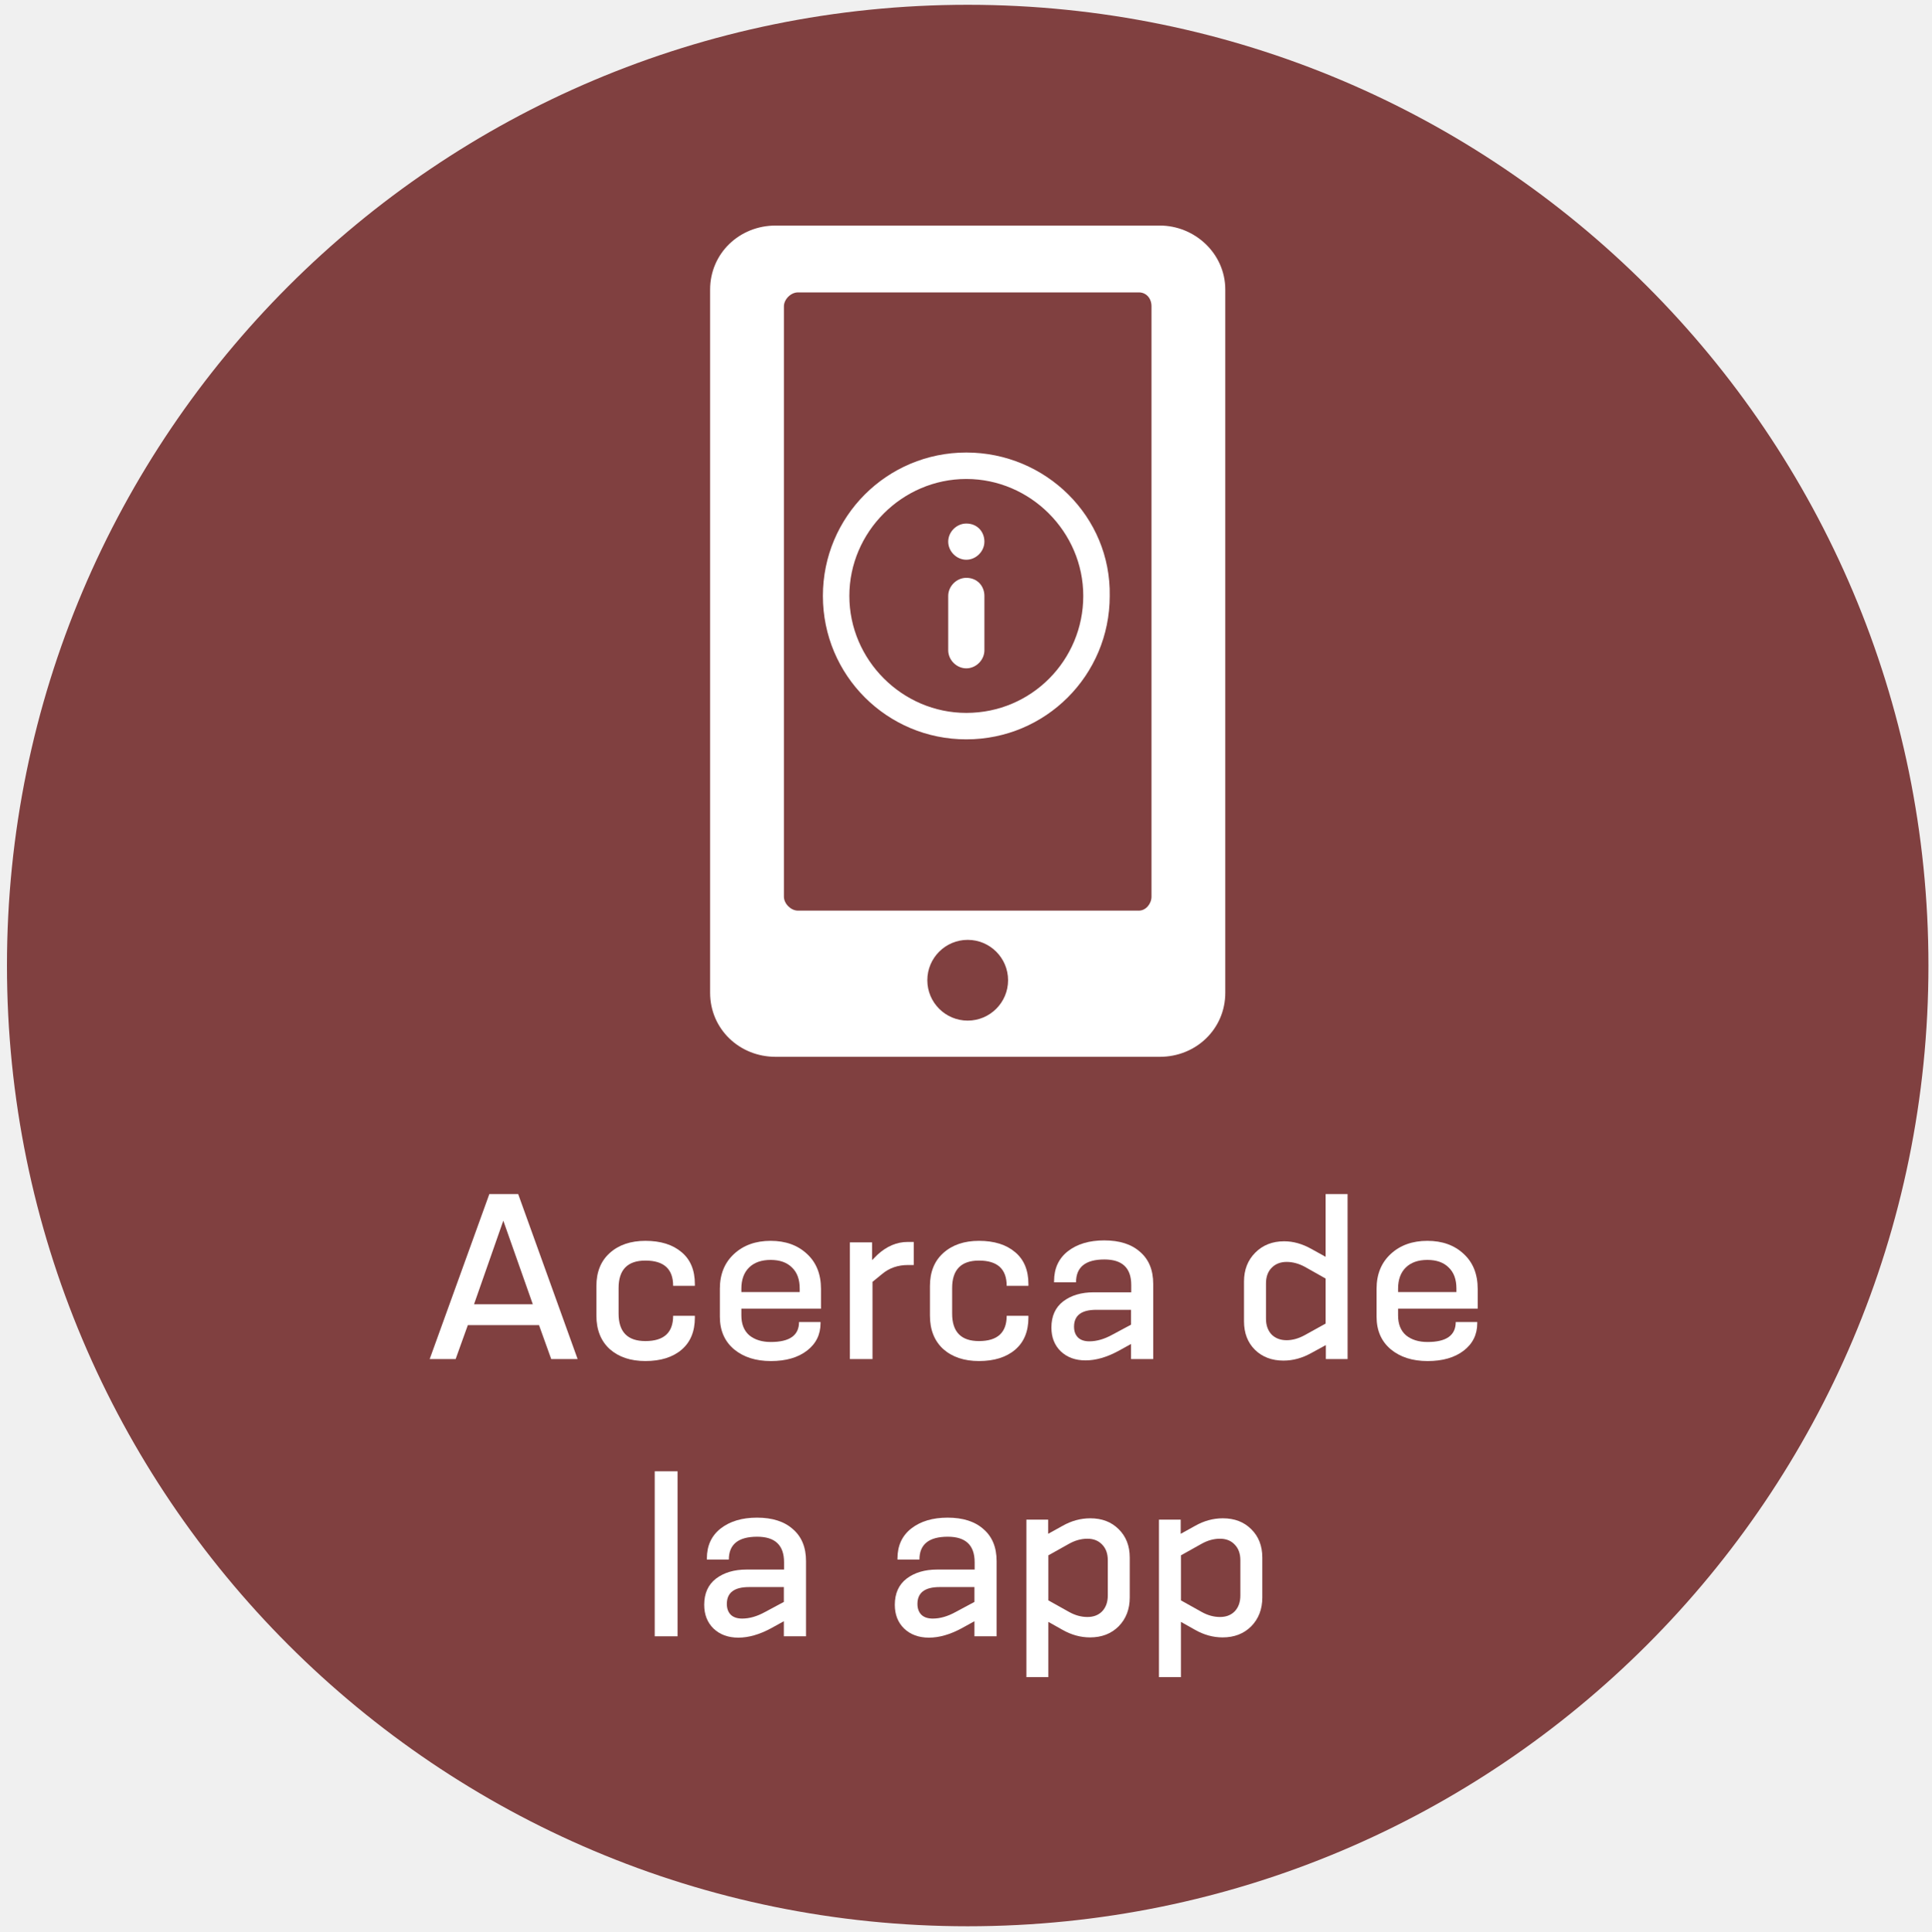
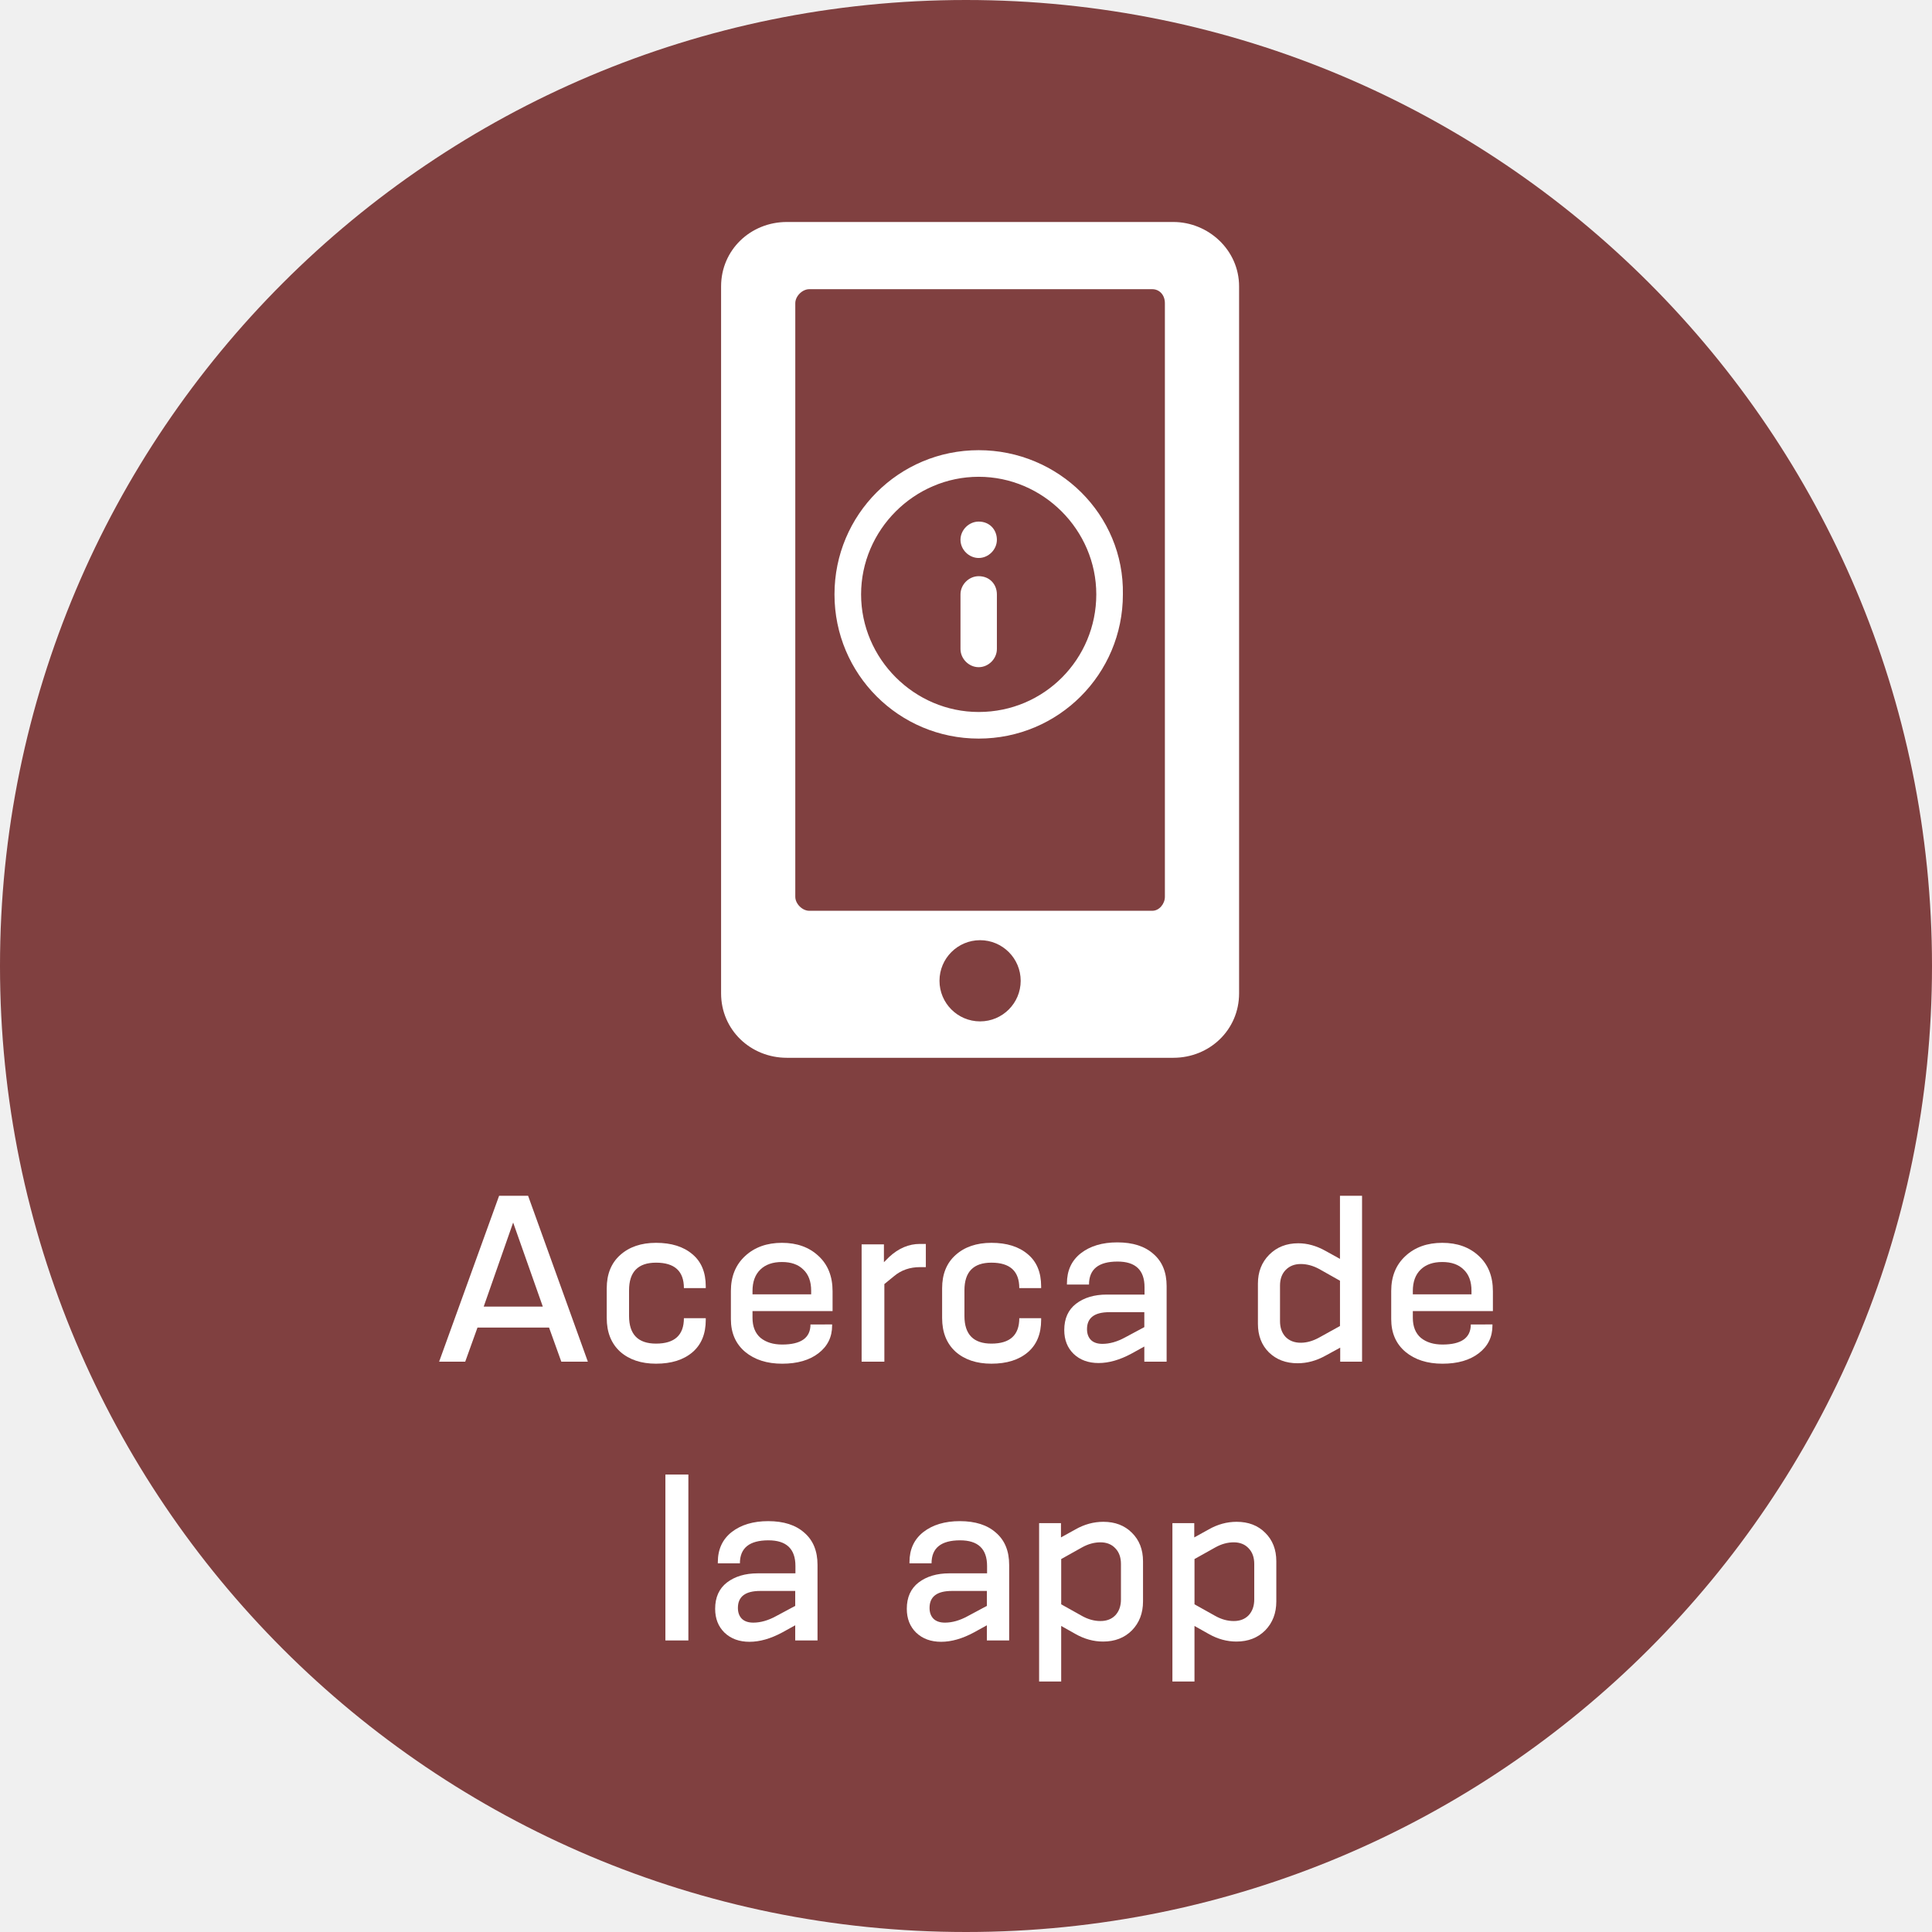
- <svg xmlns="http://www.w3.org/2000/svg" version="1.1" id="Calque_1" x="0px" y="0px" viewBox="-410 211.3 138.7 138.7" style="enable-background:new -410 211.3 138.7 138.7;" xml:space="preserve">
+ <svg xmlns="http://www.w3.org/2000/svg" version="1.1" id="Calque_1" x="0px" y="0px" viewBox="-410 211.3 138 138" xml:space="preserve" width="138" height="138">
  <defs id="defs234">
    <marker id="Arrow2Sstart" orient="auto" refX="0" refY="0" style="overflow:visible">
      <path d="M 8.72,4.03 -2.21,0.02 8.72,-4 c -1.75,2.37 -1.74,5.62 0,8.03 z" id="Arrow2SstartPath" style="fill:#000000;fill-opacity:1;stroke:none" transform="matrix(0.3,0,0,0.3,-0.69,0)" />
    </marker>
    <marker id="Arrow2Send" orient="auto" refX="0" refY="0" style="overflow:visible">
      <path d="M 8.72,4.03 -2.21,0.02 8.72,-4 c -1.75,2.37 -1.74,5.62 0,8.03 z" id="Arrow2SendPath" style="fill:#000000;fill-opacity:1;stroke:none" transform="matrix(-0.3,0,0,-0.3,0.69,0)" />
    </marker>
-     <font horiz-adv-x="1024" id="font3963">
+     <font horiz-adv-x="1024" id="font3963" horiz-origin-x="0" horiz-origin-y="0" vert-origin-x="45" vert-origin-y="90" vert-adv-y="90">
      <font-face units-per-em="1024" id="font-face3965" font-family="SVGFont 0" />
      <missing-glyph d="M0,0h1000v1024h-1000z" id="missing-glyph3967" />
    </font>
  </defs>
  <style type="text/css" id="style143">
	.st0{fill:#E8E493;}
	.st1{fill:#40637D;}
	.st2{fill:#FFFFFF;}
	.st3{fill:#00662C;}
	.st4{font-family:'ECSquareSansPro-Regular';}
	.st5{font-size:15.929px;}
</style>
-   <font horiz-adv-x="1000" id="font169">
+   <font horiz-adv-x="1000" id="font169" horiz-origin-x="0" horiz-origin-y="0" vert-origin-x="45" vert-origin-y="90" vert-adv-y="90">
    <font-face font-family="ECSquareSansPro-Regular" units-per-em="1000" underline-position="-110" underline-thickness="45" id="font-face145" />
    <missing-glyph horiz-adv-x="444" d="M0,0l444,0l0,700l-444,0M92,59l130,237l130,-237M222,404l-130,237l260,0M59,583l128,-233l-128,-233M256,350l129,233l0,-466z" id="missing-glyph147" />
    <glyph unicode="A" horiz-adv-x="548" d="M149,177l244,0l49,-164C445,4 448,0 459,0l61,0C528,0 530,6 528,14l-209,633C316,656 313,662 300,662l-56,0C233,662 228,658 225,647l-209,-631C12,5 15,0 24,0l52,0C87,0 93,3 97,16M371,248l-199,0l51,170l47,159l3,0l48,-162z" id="glyph149" />
    <glyph unicode="a" horiz-adv-x="514" d="M369,54C376,11 396,-4 442,-4C452,-4 465,-3 477,-1C493,1 497,8 497,17l0,25C497,51 493,54 480,55C449,58 444,58 444,98l0,221C444,426 427,497 266,497C218,497 140,491 100,477C85,471 82,464 84,455l6,-26C92,420 97,418 110,420C152,425 215,429 251,429C339,429 368,406 368,332l0,-34l-138,0C97,298 44,243 44,130C44,40 82,-8 179,-8C259,-8 318,25 367,54M368,118C323,92 249,61 198,61C140,61 121,78 121,133C121,213 160,235 221,235l147,0z" id="glyph151" />
    <glyph unicode="b" horiz-adv-x="509" d="M465,247C465,399 427,497 271,497C235,497 188,490 129,467l-1,2l0,217C128,699 124,704 110,704l-42,0C55,704 51,700 51,686l0,-631C51,41 53,23 75,15C120,0 198,-9 260,-9C420,-9 465,82 465,247M385,238C385,84 335,63 257,63C215,63 168,67 129,73l0,333C179,421 233,428 275,428C357,428 385,378 385,238z" id="glyph153" />
    <glyph unicode="e" horiz-adv-x="489" d="M451,276C446,386 420,497 249,497C66,497 46,340 46,243C46,115 68,-9 251,-9C300,-9 373,2 411,18C420,22 424,29 422,38l-4,22C415,73 408,74 395,73C360,69 297,61 256,61C162,61 127,98 125,219l282,0C444,219 452,244 451,276M370,282l-245,0C131,372 159,429 247,429C354,429 369,352 370,282z" id="glyph155" />
    <glyph unicode="h" horiz-adv-x="512" d="M454,17l0,295C454,419 439,497 309,497C238,497 163,454 131,433l-1,1l0,254C130,701 124,705 112,705l-41,0C60,705 55,701 55,688l0,-671C55,4 60,0 71,0l41,0C124,0 130,4 130,17l0,354C160,386 249,428 297,428C359,428 378,407 378,322l-1,-305C377,4 383,0 394,0l42,0C448,0 454,4 454,17z" id="glyph157" />
    <glyph unicode="o" horiz-adv-x="503" d="M457,252C457,372 433,497 248,497C65,497 46,349 46,252C46,134 57,-8 248,-8C445,-8 457,135 457,252M379,245C379,120 357,62 248,62C145,62 123,123 123,245C123,367 145,428 248,428C358,428 379,368 379,245z" id="glyph159" />
    <glyph unicode="p" horiz-adv-x="498" d="M466,248C466,407 429,496 303,496C236,496 163,451 133,432l-3,2l0,36C130,483 125,487 113,487l-41,0C61,487 55,482 55,470l0,-627C55,-171 58,-176 72,-176l41,0C127,-176 131,-170 131,-157l0,175l1,1C185,-2 233,-9 270,-9C424,-9 466,82 466,248M387,251C387,107 360,60 275,60C232,60 186,66 131,82l0,288C166,389 247,427 296,427C358,427 387,403 387,251z" id="glyph161" />
    <glyph unicode=" " horiz-adv-x="270" id="glyph163" />
    <glyph unicode="t" horiz-adv-x="323" d="M322,54C320,65 316,67 300,66C286,65 252,62 242,62C182,62 171,74 171,121l0,303l111,0C296,424 299,429 299,441l0,29C299,481 296,487 282,487l-111,0l0,123C171,623 165,628 154,625l-40,-11C104,611 97,607 97,595l0,-108l-56,0C28,487 24,481 24,469l0,-28C24,429 28,424 41,424l55,0l0,-326C96,34 118,-8 204,-8C233,-8 293,-1 317,12C324,16 327,21 326,31z" id="glyph165" />
    <glyph unicode="u" horiz-adv-x="512" d="M457,17l0,453C457,483 452,487 440,487l-41,0C387,487 382,483 382,470l0,-353C351,101 262,59 214,59C152,59 132,82 132,174l0,296C132,483 127,487 116,487l-43,0C62,487 56,483 56,470l0,-295C56,68 73,-10 203,-10C274,-10 346,33 379,54l2,-2l0,-35C381,4 387,0 399,0l41,0C452,0 457,4 457,17z" id="glyph167" />
  </font>
-   <g id="g203">
+   <g id="g203" transform="translate(-0.3999929,-0.3437683)">
    <g id="g197">
-       <path class="st2" d="M-352.2,299c0,0.4,0.2,0.8,0.6,1s0.8,0.2,1.2-0.1l7.7-5.3l-9.5-4.5L-352.2,299L-352.2,299z" id="path195" />
+       <path class="st2" d="m -352.2,299 c 0,0.4 0.2,0.8 0.6,1 0.4,0.2 0.8,0.2 1.2,-0.1 l 7.7,-5.3 -9.5,-4.5 z" id="path195" style="fill:#ffffff" />
    </g>
    <g id="g201">
-       <path class="st2" d="M-306.3,239.6c-0.2-0.2-0.5-0.3-0.8-0.3c-0.2,0-0.3,0-0.5,0.1l-66.6,32.7c-0.7,0.3-1.1,1-1.1,1.8    s0.4,1.5,1.1,1.8l17.6,8.4l35.1-28.9l-30.8,30.9l21.9,10.4c0.3,0.1,0.6,0.2,0.9,0.2c0.2,0,0.5,0,0.7-0.1c0.5-0.2,0.9-0.6,1.1-1.1    l21.7-54.6C-305.8,240.4-305.9,239.9-306.3,239.6" id="path199" />
+       <path class="st2" d="m -306.3,239.6 c -0.2,-0.2 -0.5,-0.3 -0.8,-0.3 -0.2,0 -0.3,0 -0.5,0.1 l -66.6,32.7 c -0.7,0.3 -1.1,1 -1.1,1.8 0,0.8 0.4,1.5 1.1,1.8 l 17.6,8.4 35.1,-28.9 -30.8,30.9 21.9,10.4 c 0.3,0.1 0.6,0.2 0.9,0.2 0.2,0 0.5,0 0.7,-0.1 0.5,-0.2 0.9,-0.6 1.1,-1.1 l 21.7,-54.6 c 0.2,-0.5 0.1,-1 -0.3,-1.3" id="path199" style="fill:#ffffff" />
    </g>
  </g>
-   <path style="fill:#804040;fill-opacity:1" d="m -271.5,280.644 a 69,69 0 0 1 -69,69 69,69 0 0 1 -69,-69 69,69 0 0 1 69,-69 69,69 0 0 1 69,69 z" id="circle205" />
-   <g id="g229">
+   <path style="fill:#804040;fill-opacity:1" d="m -272,280.3 a 69,69 0 0 1 -69,69 69,69 0 0 1 -69,-69 69,69 0 0 1 69,-69 69,69 0 0 1 69,69 z" id="circle205" />
+   <g id="g229" transform="translate(0.5063171,-0.3437683)">
    <g id="g219">
      <g aria-label="Acerca de  la app" style="font-style:normal;font-variant:normal;font-weight:normal;font-stretch:normal;font-size:15.929px;font-family:KonsensMedium;-inkscape-font-specification:'KonsensMedium, Normal';font-variant-ligatures:normal;font-variant-caps:normal;font-variant-numeric:normal;font-feature-settings:normal;text-align:start;writing-mode:lr-tb;text-anchor:start;fill:#ffffff" id="text207">
        <path d="m -371.734,304.973 -2.119,-6.005 -2.103,6.005 z m 3.218,3.935 h -1.896 l -0.876,-2.437 h -5.113 l -0.876,2.437 h -1.864 l 4.285,-11.851 h 2.071 z" style="font-style:normal;font-variant:normal;font-weight:normal;font-stretch:normal;font-size:15.929px;font-family:KonsensMedium;-inkscape-font-specification:'KonsensMedium, Normal';font-variant-ligatures:normal;font-variant-caps:normal;font-variant-numeric:normal;font-feature-settings:normal;text-align:center;writing-mode:lr-tb;text-anchor:middle" id="path875" />
        <path d="m -360.095,305.801 v 0.127 q 0,1.497 -0.956,2.31 -0.956,0.812 -2.596,0.812 -1.593,0 -2.565,-0.86 -0.956,-0.876 -0.956,-2.405 v -2.119 q 0,-1.513 0.956,-2.373 0.972,-0.876 2.565,-0.876 1.641,0 2.596,0.812 0.956,0.796 0.956,2.294 v 0.127 h -1.561 q 0,-1.816 -1.991,-1.816 -1.927,0 -1.927,1.975 v 1.832 q 0,1.975 1.927,1.975 1.991,0 1.991,-1.816 z" style="font-style:normal;font-variant:normal;font-weight:normal;font-stretch:normal;font-size:15.929px;font-family:KonsensMedium;-inkscape-font-specification:'KonsensMedium, Normal';font-variant-ligatures:normal;font-variant-caps:normal;font-variant-numeric:normal;font-feature-settings:normal;text-align:center;writing-mode:lr-tb;text-anchor:middle" id="path877" />
        <path d="m -351.069,306.247 v 0.08 q 0,1.227 -0.972,1.975 -0.972,0.749 -2.596,0.749 -1.625,0 -2.644,-0.844 -1.019,-0.86 -1.019,-2.342 v -2.007 q 0,-1.561 1.019,-2.501 1.019,-0.94 2.628,-0.94 1.609,0 2.612,0.94 1.004,0.924 1.004,2.517 v 1.418 h -5.719 v 0.478 q 0,0.94 0.573,1.434 0.589,0.478 1.545,0.478 2.023,0 2.023,-1.434 z m -1.497,-2.15 v -0.255 q 0,-0.988 -0.558,-1.513 -0.542,-0.542 -1.529,-0.542 -0.988,0 -1.545,0.542 -0.558,0.542 -0.558,1.529 v 0.239 z" style="font-style:normal;font-variant:normal;font-weight:normal;font-stretch:normal;font-size:15.929px;font-family:KonsensMedium;-inkscape-font-specification:'KonsensMedium, Normal';font-variant-ligatures:normal;font-variant-caps:normal;font-variant-numeric:normal;font-feature-settings:normal;text-align:center;writing-mode:lr-tb;text-anchor:middle" id="path879" />
        <path d="m -347.337,308.907 h -1.625 v -8.379 h 1.593 v 1.274 l 0.382,-0.382 q 1.004,-0.924 2.182,-0.924 h 0.43 v 1.657 h -0.414 q -1.083,0 -1.848,0.637 l -0.701,0.573 z" style="font-style:normal;font-variant:normal;font-weight:normal;font-stretch:normal;font-size:15.929px;font-family:KonsensMedium;-inkscape-font-specification:'KonsensMedium, Normal';font-variant-ligatures:normal;font-variant-caps:normal;font-variant-numeric:normal;font-feature-settings:normal;text-align:center;writing-mode:lr-tb;text-anchor:middle" id="path881" />
        <path d="m -336.139,305.801 v 0.127 q 0,1.497 -0.956,2.31 -0.956,0.812 -2.596,0.812 -1.593,0 -2.565,-0.86 -0.956,-0.876 -0.956,-2.405 v -2.119 q 0,-1.513 0.956,-2.373 0.972,-0.876 2.565,-0.876 1.641,0 2.596,0.812 0.956,0.796 0.956,2.294 v 0.127 h -1.561 q 0,-1.816 -1.991,-1.816 -1.927,0 -1.927,1.975 v 1.832 q 0,1.975 1.927,1.975 1.991,0 1.991,-1.816 z" style="font-style:normal;font-variant:normal;font-weight:normal;font-stretch:normal;font-size:15.929px;font-family:KonsensMedium;-inkscape-font-specification:'KonsensMedium, Normal';font-variant-ligatures:normal;font-variant-caps:normal;font-variant-numeric:normal;font-feature-settings:normal;text-align:center;writing-mode:lr-tb;text-anchor:middle" id="path883" />
        <path d="m -328.769,306.438 v -1.067 h -2.501 q -1.593,0 -1.593,1.211 0,0.494 0.287,0.781 0.287,0.271 0.812,0.271 0.781,0 1.625,-0.462 z m 1.593,2.469 h -1.593 v -1.083 l -0.924,0.51 q -1.242,0.669 -2.342,0.669 -1.099,0 -1.784,-0.653 -0.669,-0.653 -0.669,-1.704 0,-1.227 0.844,-1.88 0.86,-0.653 2.198,-0.653 h 2.692 v -0.526 q 0,-1.832 -1.927,-1.832 -2.039,0 -2.039,1.641 h -1.577 v -0.08 q 0,-1.37 0.988,-2.15 1.004,-0.781 2.612,-0.781 1.657,0 2.581,0.828 0.94,0.812 0.94,2.294 z" style="font-style:normal;font-variant:normal;font-weight:normal;font-stretch:normal;font-size:15.929px;font-family:KonsensMedium;-inkscape-font-specification:'KonsensMedium, Normal';font-variant-ligatures:normal;font-variant-caps:normal;font-variant-numeric:normal;font-feature-settings:normal;text-align:center;writing-mode:lr-tb;text-anchor:middle" id="path885" />
        <path d="M -314.793,306.359 V 303.125 l -1.497,-0.844 q -0.653,-0.35 -1.306,-0.35 -0.669,0 -1.083,0.43 -0.398,0.414 -0.398,1.115 v 2.533 q 0,0.701 0.398,1.131 0.414,0.414 1.083,0.414 0.637,0 1.306,-0.366 z m 1.577,2.549 h -1.561 v -1.004 l -1.051,0.573 q -0.972,0.542 -1.991,0.542 -1.258,0 -2.055,-0.781 -0.781,-0.781 -0.781,-2.039 v -2.867 q 0,-1.258 0.812,-2.071 0.812,-0.812 2.071,-0.812 0.972,0 1.943,0.542 l 1.035,0.573 v -4.508 h 1.577 z" style="font-style:normal;font-variant:normal;font-weight:normal;font-stretch:normal;font-size:15.929px;font-family:KonsensMedium;-inkscape-font-specification:'KonsensMedium, Normal';font-variant-ligatures:normal;font-variant-caps:normal;font-variant-numeric:normal;font-feature-settings:normal;text-align:center;writing-mode:lr-tb;text-anchor:middle" id="path887" />
        <path d="m -303.903,306.247 v 0.08 q 0,1.227 -0.972,1.975 -0.972,0.749 -2.596,0.749 -1.625,0 -2.644,-0.844 -1.019,-0.86 -1.019,-2.342 v -2.007 q 0,-1.561 1.019,-2.501 1.019,-0.94 2.628,-0.94 1.609,0 2.612,0.94 1.004,0.924 1.004,2.517 v 1.418 h -5.719 v 0.478 q 0,0.94 0.573,1.434 0.589,0.478 1.545,0.478 2.023,0 2.023,-1.434 z m -1.497,-2.15 v -0.255 q 0,-0.988 -0.558,-1.513 -0.542,-0.542 -1.529,-0.542 -0.988,0 -1.545,0.542 -0.558,0.542 -0.558,1.529 v 0.239 z" style="font-style:normal;font-variant:normal;font-weight:normal;font-stretch:normal;font-size:15.929px;font-family:KonsensMedium;-inkscape-font-specification:'KonsensMedium, Normal';font-variant-ligatures:normal;font-variant-caps:normal;font-variant-numeric:normal;font-feature-settings:normal;text-align:center;writing-mode:lr-tb;text-anchor:middle" id="path889" />
        <path d="m -361.337,328.819 h -1.641 v -11.851 h 1.641 z" style="font-style:normal;font-variant:normal;font-weight:normal;font-stretch:normal;font-size:15.929px;font-family:KonsensMedium;-inkscape-font-specification:'KonsensMedium, Normal';font-variant-ligatures:normal;font-variant-caps:normal;font-variant-numeric:normal;font-feature-settings:normal;text-align:center;writing-mode:lr-tb;text-anchor:middle" id="path891" />
        <path d="m -353.705,326.35 v -1.067 h -2.501 q -1.593,0 -1.593,1.211 0,0.494 0.287,0.781 0.287,0.271 0.812,0.271 0.781,0 1.625,-0.462 z m 1.593,2.469 h -1.593 v -1.083 l -0.924,0.51 q -1.242,0.669 -2.342,0.669 -1.099,0 -1.784,-0.653 -0.669,-0.653 -0.669,-1.704 0,-1.227 0.844,-1.88 0.86,-0.653 2.198,-0.653 h 2.692 v -0.526 q 0,-1.832 -1.927,-1.832 -2.039,0 -2.039,1.641 h -1.577 v -0.08 q 0,-1.37 0.988,-2.15 1.004,-0.781 2.612,-0.781 1.657,0 2.581,0.828 0.94,0.812 0.94,2.294 z" style="font-style:normal;font-variant:normal;font-weight:normal;font-stretch:normal;font-size:15.929px;font-family:KonsensMedium;-inkscape-font-specification:'KonsensMedium, Normal';font-variant-ligatures:normal;font-variant-caps:normal;font-variant-numeric:normal;font-feature-settings:normal;text-align:center;writing-mode:lr-tb;text-anchor:middle" id="path893" />
        <path d="m -340.016,326.35 v -1.067 h -2.501 q -1.593,0 -1.593,1.211 0,0.494 0.287,0.781 0.287,0.271 0.812,0.271 0.781,0 1.625,-0.462 z m 1.593,2.469 h -1.593 v -1.083 l -0.924,0.51 q -1.242,0.669 -2.342,0.669 -1.099,0 -1.784,-0.653 -0.669,-0.653 -0.669,-1.704 0,-1.227 0.844,-1.88 0.86,-0.653 2.198,-0.653 h 2.692 v -0.526 q 0,-1.832 -1.927,-1.832 -2.039,0 -2.039,1.641 h -1.577 v -0.08 q 0,-1.37 0.988,-2.15 1.004,-0.781 2.612,-0.781 1.657,0 2.581,0.828 0.94,0.812 0.94,2.294 z" style="font-style:normal;font-variant:normal;font-weight:normal;font-stretch:normal;font-size:15.929px;font-family:KonsensMedium;-inkscape-font-specification:'KonsensMedium, Normal';font-variant-ligatures:normal;font-variant-caps:normal;font-variant-numeric:normal;font-feature-settings:normal;text-align:center;writing-mode:lr-tb;text-anchor:middle" id="path895" />
        <path d="m -330.438,325.888 v -2.533 q 0,-0.701 -0.398,-1.115 -0.398,-0.43 -1.067,-0.43 -0.669,0 -1.322,0.366 l -1.481,0.828 v 3.234 l 1.481,0.828 q 0.653,0.366 1.322,0.366 0.669,0 1.067,-0.414 0.398,-0.43 0.398,-1.131 z m -4.269,5.862 h -1.577 v -11.31 h 1.561 v 1.019 l 1.035,-0.573 q 0.956,-0.542 1.991,-0.542 1.258,0 2.039,0.781 0.796,0.781 0.796,2.039 v 2.867 q 0,1.258 -0.796,2.071 -0.796,0.796 -2.055,0.796 -1.019,0 -1.975,-0.542 l -1.019,-0.573 z" style="font-style:normal;font-variant:normal;font-weight:normal;font-stretch:normal;font-size:15.929px;font-family:KonsensMedium;-inkscape-font-specification:'KonsensMedium, Normal';font-variant-ligatures:normal;font-variant-caps:normal;font-variant-numeric:normal;font-feature-settings:normal;text-align:center;writing-mode:lr-tb;text-anchor:middle" id="path897" />
        <path d="m -320.917,325.888 v -2.533 q 0,-0.701 -0.398,-1.115 -0.398,-0.43 -1.067,-0.43 -0.669,0 -1.322,0.366 l -1.481,0.828 v 3.234 l 1.481,0.828 q 0.653,0.366 1.322,0.366 0.669,0 1.067,-0.414 0.398,-0.43 0.398,-1.131 z m -4.269,5.862 h -1.577 v -11.31 h 1.561 v 1.019 l 1.035,-0.573 q 0.956,-0.542 1.991,-0.542 1.258,0 2.039,0.781 0.796,0.781 0.796,2.039 v 2.867 q 0,1.258 -0.796,2.071 -0.796,0.796 -2.055,0.796 -1.019,0 -1.975,-0.542 l -1.019,-0.573 z" style="font-style:normal;font-variant:normal;font-weight:normal;font-stretch:normal;font-size:15.929px;font-family:KonsensMedium;-inkscape-font-specification:'KonsensMedium, Normal';font-variant-ligatures:normal;font-variant-caps:normal;font-variant-numeric:normal;font-feature-settings:normal;text-align:center;writing-mode:lr-tb;text-anchor:middle" id="path899" />
      </g>
      <g id="g217">
-         <path class="st2" d="M-329.8,256.2" id="path211" />
-         <path class="st2" d="M-345.6,256.2" id="path213" />
-         <path class="st2" d="M-326.7,227.5h-27.6c-2.6,0-4.7,2-4.7,4.6v50.5c0,2.6,2.1,4.6,4.7,4.6h27.6c2.6,0,4.7-2,4.7-4.6v-50.5     C-322,229.5-324.2,227.5-326.7,227.5L-326.7,227.5z M-340.5,284.6c-1.6,0-2.9-1.3-2.9-2.9c0-1.6,1.3-2.9,2.9-2.9s2.9,1.3,2.9,2.9     S-338.9,284.6-340.5,284.6L-340.5,284.6z M-327.3,275.7c0,0.5-0.4,1-0.9,1h-24.5c-0.5,0-1-0.5-1-1v-42.4c0-0.5,0.5-1,1-1h24.5     c0.5,0,0.9,0.4,0.9,1V275.7z" id="path215" />
+         <path class="st2" d="M -329.8,256.2" id="path211" style="fill:#ffffff" />
+         <path class="st2" d="M -345.6,256.2" id="path213" style="fill:#ffffff" />
+         <path class="st2" d="m -326.7,227.5 h -27.6 c -2.6,0 -4.7,2 -4.7,4.6 v 50.5 c 0,2.6 2.1,4.6 4.7,4.6 h 27.6 c 2.6,0 4.7,-2 4.7,-4.6 v -50.5 c 0,-2.6 -2.2,-4.6 -4.7,-4.6 z m -13.8,57.1 c -1.6,0 -2.9,-1.3 -2.9,-2.9 0,-1.6 1.3,-2.9 2.9,-2.9 1.6,0 2.9,1.3 2.9,2.9 0,1.6 -1.3,2.9 -2.9,2.9 z m 13.2,-8.9 c 0,0.5 -0.4,1 -0.9,1 h -24.5 c -0.5,0 -1,-0.5 -1,-1 v -42.4 c 0,-0.5 0.5,-1 1,-1 h 24.5 c 0.5,0 0.9,0.4 0.9,1 z" id="path215" style="fill:#ffffff" />
      </g>
    </g>
    <g id="g227">
      <g id="g225">
        <g id="g223">
-           <path class="st2" d="M-340.6,248.9c-0.7,0-1.3,0.6-1.3,1.3s0.6,1.3,1.3,1.3c0.7,0,1.3-0.6,1.3-1.3      C-339.3,249.5-339.8,248.9-340.6,248.9L-340.6,248.9z M-340.6,252.8c-0.7,0-1.3,0.6-1.3,1.3v3.9c0,0.7,0.6,1.3,1.3,1.3      c0.7,0,1.3-0.6,1.3-1.3v-3.9C-339.3,253.4-339.8,252.8-340.6,252.8L-340.6,252.8z M-340.6,243.8c-5.7,0-10.3,4.6-10.3,10.3      s4.6,10.3,10.3,10.3s10.3-4.6,10.3-10.3C-330.2,248.4-334.9,243.8-340.6,243.8L-340.6,243.8z M-340.6,262.5      c-4.6,0-8.4-3.8-8.4-8.4c0-4.6,3.8-8.4,8.4-8.4s8.4,3.8,8.4,8.4S-335.9,262.5-340.6,262.5L-340.6,262.5z" id="path221" />
+           <path class="st2" d="m -340.6,248.9 c -0.7,0 -1.3,0.6 -1.3,1.3 0,0.7 0.6,1.3 1.3,1.3 0.7,0 1.3,-0.6 1.3,-1.3 0,-0.7 -0.5,-1.3 -1.3,-1.3 z m 0,3.9 c -0.7,0 -1.3,0.6 -1.3,1.3 v 3.9 c 0,0.7 0.6,1.3 1.3,1.3 0.7,0 1.3,-0.6 1.3,-1.3 v -3.9 c 0,-0.7 -0.5,-1.3 -1.3,-1.3 z m 0,-9 c -5.7,0 -10.3,4.6 -10.3,10.3 0,5.7 4.6,10.3 10.3,10.3 5.7,0 10.3,-4.6 10.3,-10.3 0.1,-5.7 -4.6,-10.3 -10.3,-10.3 z m 0,18.7 c -4.6,0 -8.4,-3.8 -8.4,-8.4 0,-4.6 3.8,-8.4 8.4,-8.4 4.6,0 8.4,3.8 8.4,8.4 0,4.6 -3.7,8.4 -8.4,8.4 z" id="path221" style="fill:#ffffff" />
        </g>
      </g>
    </g>
  </g>
</svg>
